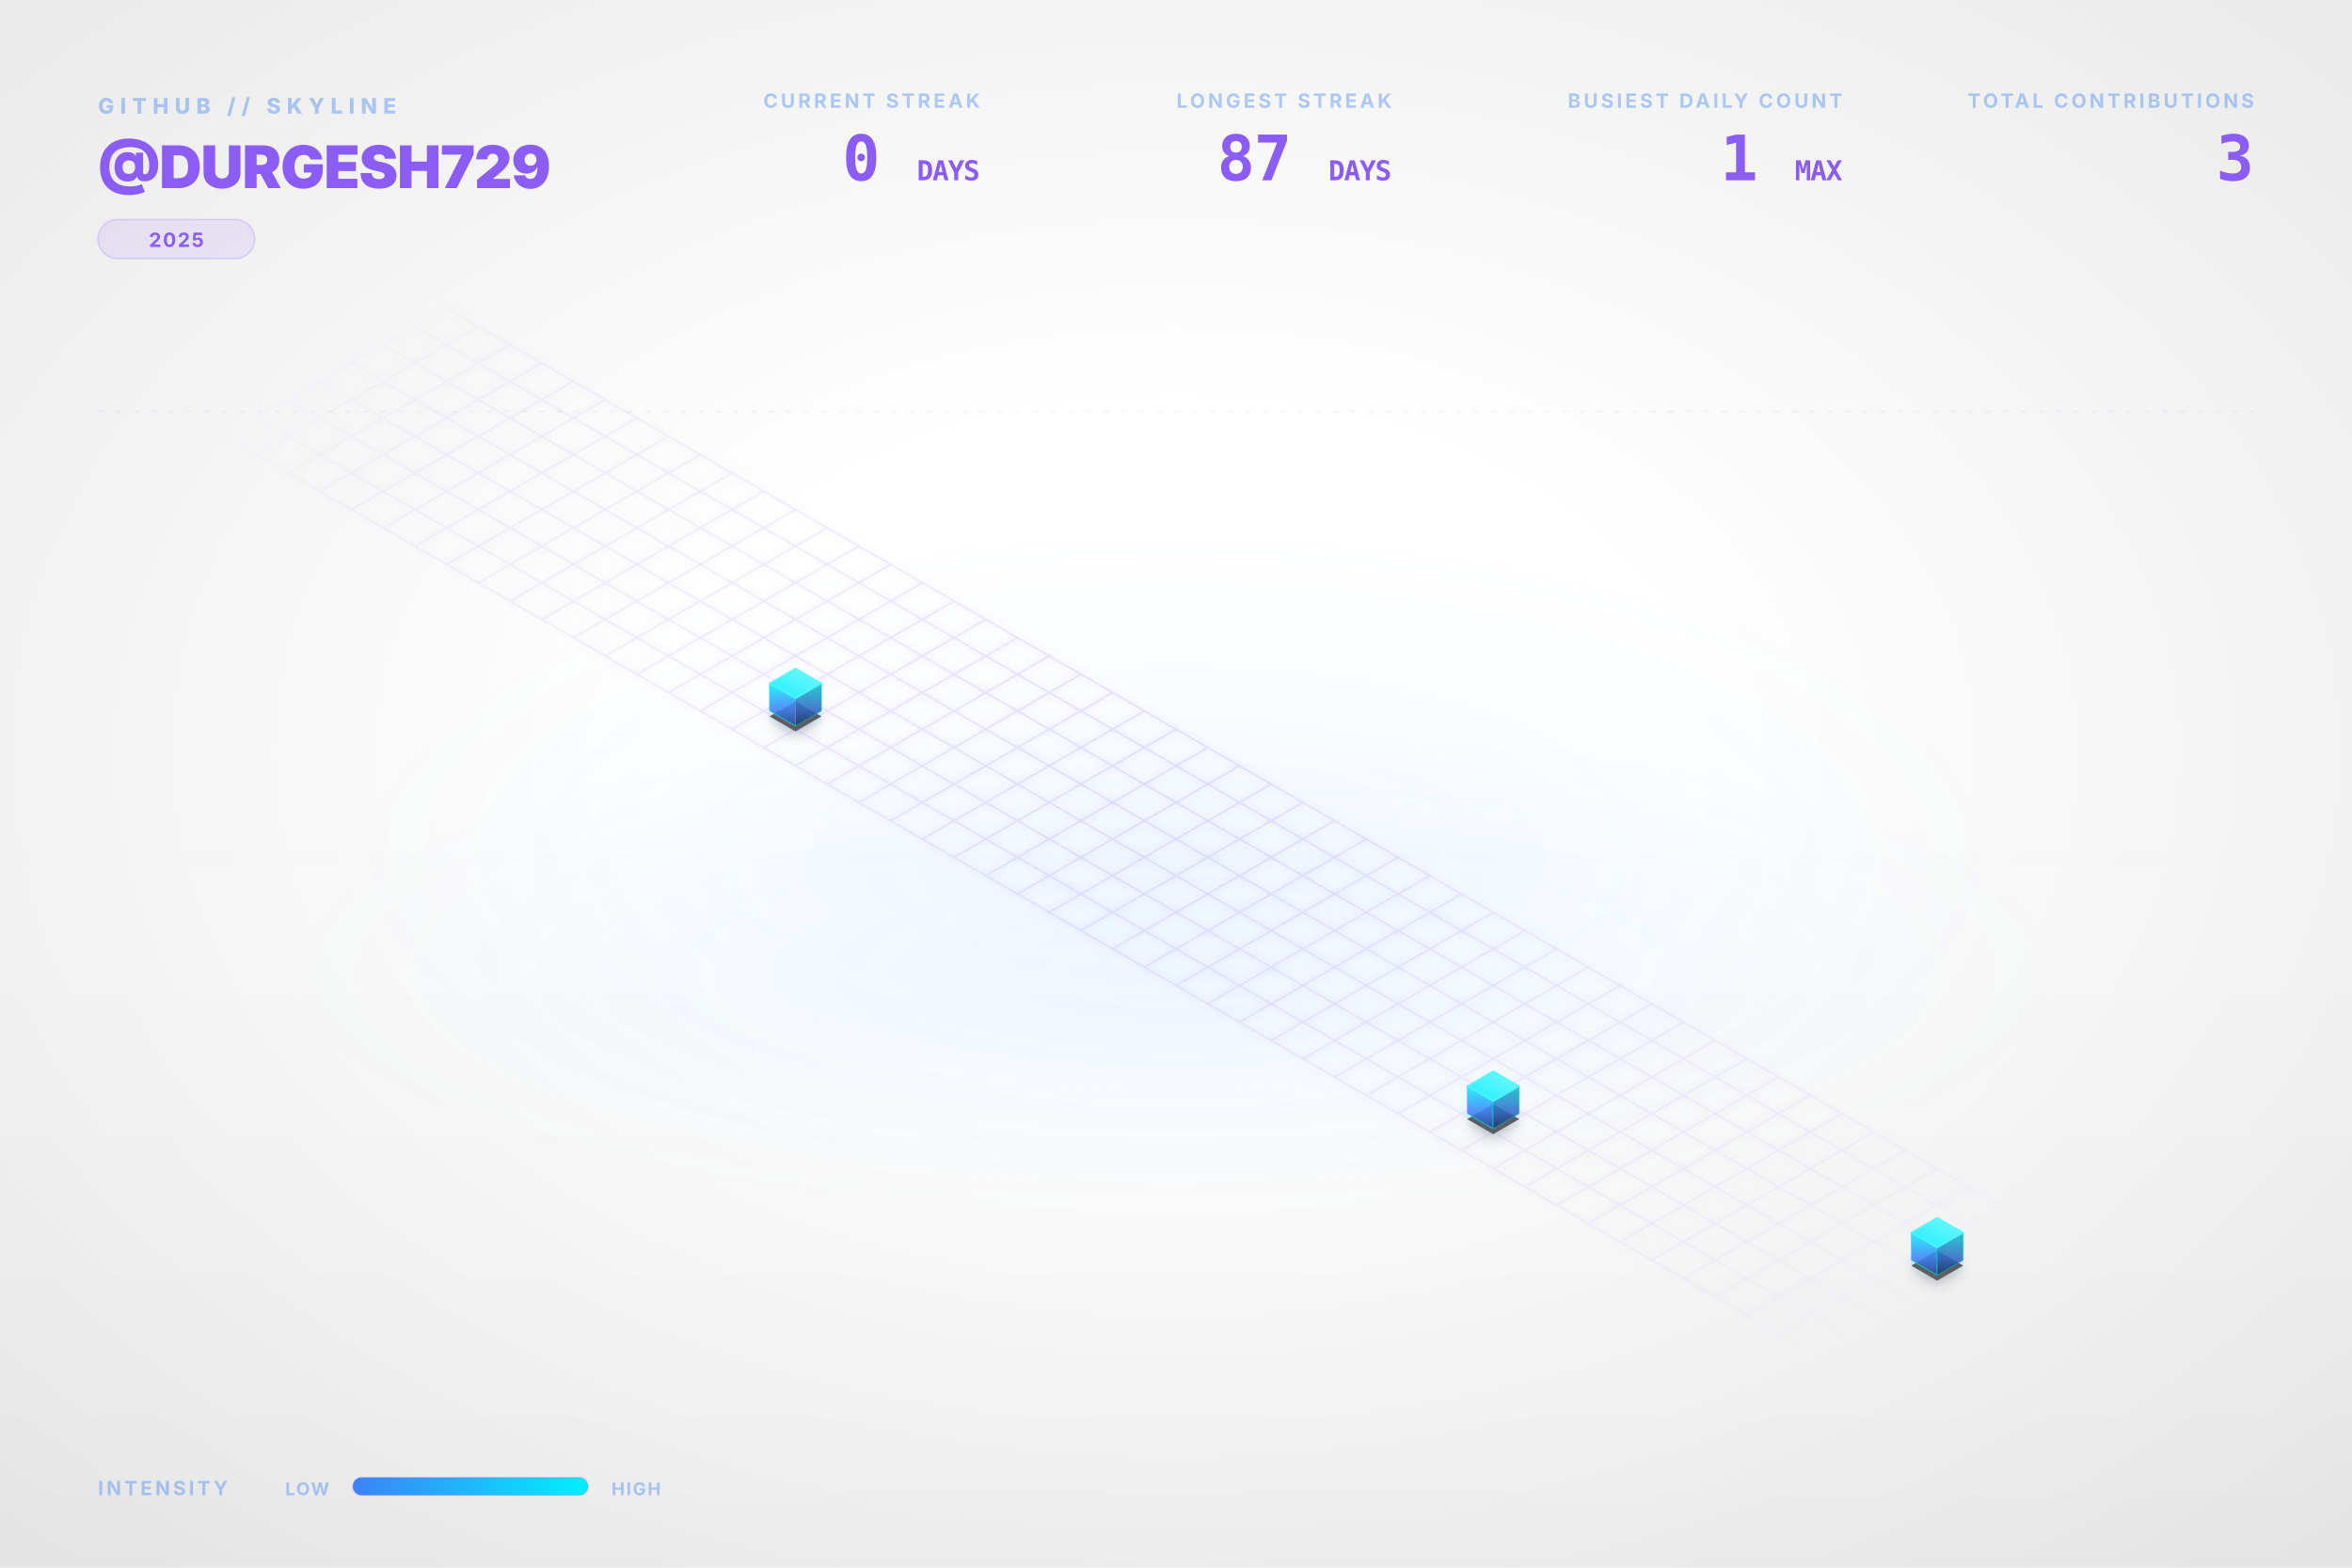
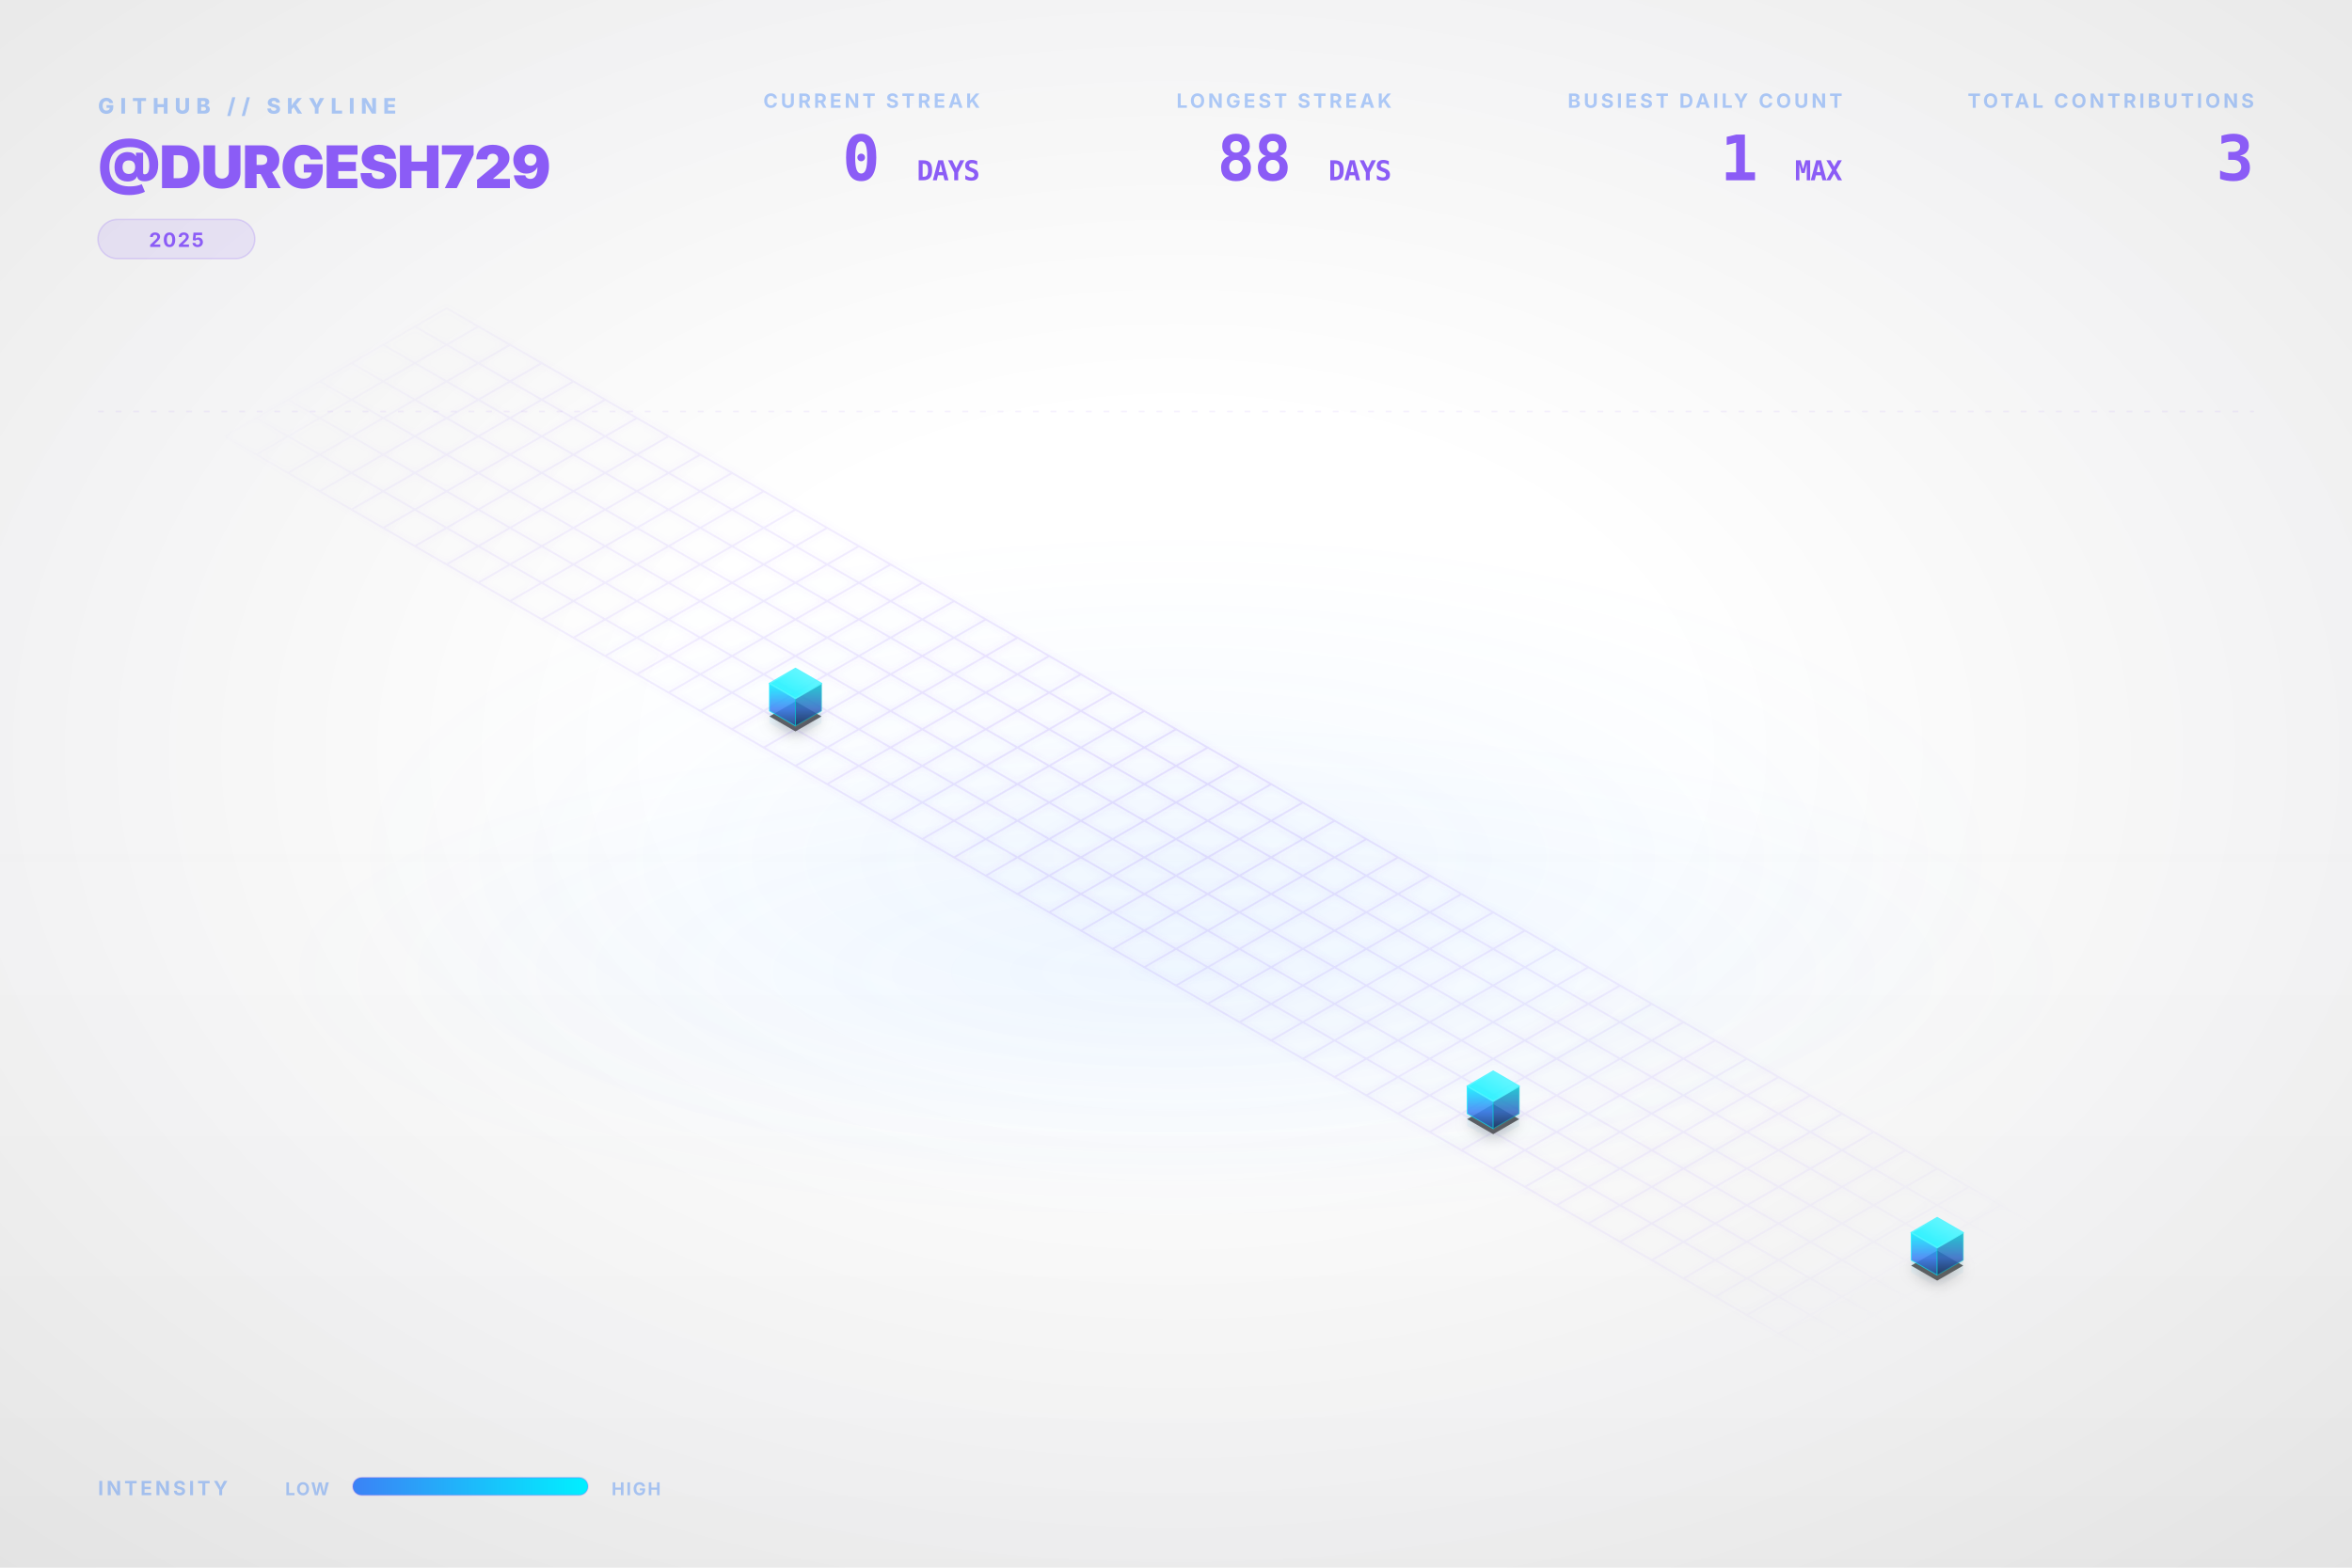
<svg xmlns="http://www.w3.org/2000/svg" viewBox="0 0 1200 800" width="100%" height="100%">
  <style type="text/css">
    .dashboard-text {
      font-family: Inter, 'Segoe UI', Helvetica, Arial, sans-serif;
      -webkit-font-smoothing: antialiased;
      -moz-osx-font-smoothing: grayscale;
    }
    .code-text {
      font-family: "JetBrains Mono", Consolas, monospace;
    }
    .building-face {
      stroke-linejoin: round;
      transition: all 0.3s ease;
    }
    path[fill="url(#top-face-gradient)"] {
      stroke: #4cf4ff;
      stroke-width: 0.8px;
    }
    path[fill="url(#left-face-gradient)"] {
      stroke: #00F0FF;
      stroke-opacity: 0.7;
    }
    path[fill="url(#right-face-gradient)"] {
      stroke: #00c0cc;
      stroke-opacity: 0.6;
    }
  </style>
  <defs>
    <linearGradient id="left-face-gradient" x1="0%" y1="100%" x2="0%" y2="0%">
      <stop offset="0%" stop-color="#234e93" stop-opacity="0.95" />
      <stop offset="40%" stop-color="#3B82F6" stop-opacity="0.95" />
      <stop offset="100%" stop-color="#00F0FF" stop-opacity="0.95" />
    </linearGradient>
    <linearGradient id="right-face-gradient" x1="0%" y1="100%" x2="0%" y2="0%">
      <stop offset="0%" stop-color="#173462" stop-opacity="0.95" />
      <stop offset="40%" stop-color="#2f68c4" stop-opacity="0.95" />
      <stop offset="100%" stop-color="#00c0cc" stop-opacity="0.95" />
    </linearGradient>
    <linearGradient id="top-face-gradient" x1="0%" y1="100%" x2="100%" y2="0%">
      <stop offset="0%" stop-color="#00F0FF" stop-opacity="0.98" />
      <stop offset="100%" stop-color="#66f6ff" stop-opacity="0.98" />
    </linearGradient>
    <linearGradient id="reflection-gradient-left" x1="0%" y1="0%" x2="0%" y2="100%">
      <stop offset="0%" stop-color="#00F0FF" stop-opacity="0.25" />
      <stop offset="100%" stop-color="#3B82F6" stop-opacity="0.0" />
    </linearGradient>
    <linearGradient id="reflection-gradient-right" x1="0%" y1="0%" x2="0%" y2="100%">
      <stop offset="0%" stop-color="#00c0cc" stop-opacity="0.25" />
      <stop offset="100%" stop-color="#2f68c4" stop-opacity="0.0" />
    </linearGradient>
    <filter id="ambient-shadow" x="-20%" y="-20%" width="140%" height="140%">
      <feGaussianBlur in="SourceAlpha" stdDeviation="4" />
      <feOffset dx="0" dy="2" result="offsetblur" />
      <feComponentTransfer>
        <feFuncA type="linear" slope="0.4" />
      </feComponentTransfer>
      <feMerge>
        <feMergeNode />
        <feMergeNode in="SourceGraphic" />
      </feMerge>
    </filter>
    <filter id="neon-glow" x="-50%" y="-50%" width="200%" height="200%">
      <feGaussianBlur stdDeviation="2.0" result="coloredBlur" />
      <feMerge>
        <feMergeNode in="coloredBlur" />
        <feMergeNode in="SourceGraphic" />
      </feMerge>
    </filter>
    <radialGradient id="bg-vignette" cx="50%" cy="48%" r="72%">
      <stop offset="30%" stop-color="#0D1117" stop-opacity="0" />
      <stop offset="100%" stop-color="#000000" stop-opacity="0.09" />
    </radialGradient>
    <linearGradient id="bg-vertical-grad" x1="0%" y1="0%" x2="0%" y2="100%">
      <stop offset="0%" stop-color="#ffffff" stop-opacity="0.018" />
      <stop offset="50%" stop-color="#ffffff" stop-opacity="0" />
      <stop offset="100%" stop-color="#000000" stop-opacity="0.022" />
    </linearGradient>
    <radialGradient id="floor-ambient-glow" cx="50%" cy="50%" r="50%">
      <stop offset="0%" stop-color="#58a6ff" stop-opacity="0.06" />
      <stop offset="100%" stop-color="#58a6ff" stop-opacity="0" />
    </radialGradient>
    <filter id="skyline-bloom" x="-30%" y="-30%" width="160%" height="160%" color-interpolation-filters="sRGB">
      <feGaussianBlur stdDeviation="18" result="blur" />
      <feComposite in="blur" in2="SourceGraphic" operator="over" />
    </filter>
    <filter id="bg-noise" x="0%" y="0%" width="100%" height="100%" color-interpolation-filters="sRGB">
      <feTurbulence type="fractalNoise" baseFrequency="0.65" numOctaves="3" stitchTiles="stitch" result="noise" />
      <feColorMatrix type="saturate" values="0" in="noise" result="grayNoise" />
      <feBlend in="SourceGraphic" in2="grayNoise" mode="overlay" result="blended" />
      <feComposite in="blended" in2="SourceGraphic" operator="in" />
    </filter>
    <radialGradient id="grid-fade" cx="50%" cy="50%" r="50%">
      <stop offset="0%" stop-color="#ffffff" stop-opacity="1.0" />
      <stop offset="80%" stop-color="#ffffff" stop-opacity="0.4" />
      <stop offset="100%" stop-color="#ffffff" stop-opacity="0.0" />
    </radialGradient>
    <mask id="grid-mask">
      <rect width="100%" height="100%" fill="url(#grid-fade)" />
    </mask>
    <linearGradient id="laser-grad" x1="0%" y1="0%" x2="100%" y2="0%">
      <stop offset="0%" stop-color="#00F0FF" stop-opacity="0" />
      <stop offset="15%" stop-color="#00F0FF" stop-opacity="1" />
      <stop offset="85%" stop-color="#00F0FF" stop-opacity="1" />
      <stop offset="100%" stop-color="#00F0FF" stop-opacity="0" />
    </linearGradient>
    <linearGradient id="legend-gradient" x1="0%" y1="0%" x2="100%" y2="0%">
      <stop offset="0%" stop-color="#3B82F6" />
      <stop offset="100%" stop-color="#00F0FF" />
    </linearGradient>
  </defs>
  <rect id="bg-base" width="1200" height="800" fill="none" />
  <rect width="1200" height="800" fill="url(#bg-vertical-grad)" />
  <rect width="1200" height="800" fill="url(#bg-vignette)" />
  <ellipse cx="600.0" cy="496.0" rx="456.0" ry="128.0" fill="url(#floor-ambient-glow)" opacity="1" />
  <g id="skyline-scene" transform="translate(39.5, 17.13) scale(0.9342)">
    <ellipse cx="600.0" cy="450.0" rx="450" ry="180" fill="url(#floor-ambient-glow)" />
    <path class="floor-grid" d="M 201.63,150.0 L 1119.62,680.0 M 184.31,160.0 L 1102.29,690.0 M 166.99,170.0 L 1084.97,700.0 M 149.67,180.0 L 1067.65,710.0 M 132.35,190.0 L 1050.33,720.0 M 115.03,200.0 L 1033.01,730.0 M 97.71,210.0 L 1015.69,740.0 M 80.38,220.0 L 998.37,750.0 M 201.63,150.0 L 80.38,220.0 M 218.95,160.0 L 97.71,230.0 M 236.27,170.0 L 115.03,240.0 M 253.59,180.0 L 132.35,250.0 M 270.91,190.0 L 149.67,260.0 M 288.23,200.0 L 166.99,270.0 M 305.55,210.0 L 184.31,280.0 M 322.87,220.0 L 201.63,290.0 M 340.19,230.0 L 218.95,300.0 M 357.51,240.0 L 236.27,310.0 M 374.83,250.0 L 253.59,320.0 M 392.15,260.0 L 270.91,330.0 M 409.47,270.0 L 288.23,340.0 M 426.79,280.0 L 305.55,350.0 M 444.12,290.0 L 322.87,360.0 M 461.44,300.0 L 340.19,370.0 M 478.76,310.0 L 357.51,380.0 M 496.08,320.0 L 374.83,390.0 M 513.4,330.0 L 392.15,400.0 M 530.72,340.0 L 409.47,410.0 M 548.04,350.0 L 426.79,420.0 M 565.36,360.0 L 444.12,430.0 M 582.68,370.0 L 461.44,440.0 M 600.0,380.0 L 478.76,450.0 M 617.32,390.0 L 496.08,460.0 M 634.64,400.0 L 513.4,470.0 M 651.96,410.0 L 530.72,480.0 M 669.28,420.0 L 548.04,490.0 M 686.6,430.0 L 565.36,500.0 M 703.92,440.0 L 582.68,510.0 M 721.24,450.0 L 600.0,520.0 M 738.56,460.0 L 617.32,530.0 M 755.88,470.0 L 634.64,540.0 M 773.21,480.0 L 651.96,550.0 M 790.53,490.0 L 669.28,560.0 M 807.85,500.0 L 686.6,570.0 M 825.17,510.0 L 703.92,580.0 M 842.49,520.0 L 721.24,590.0 M 859.81,530.0 L 738.56,600.0 M 877.13,540.0 L 755.88,610.0 M 894.45,550.0 L 773.21,620.0 M 911.77,560.0 L 790.53,630.0 M 929.09,570.0 L 807.85,640.0 M 946.41,580.0 L 825.17,650.0 M 963.73,590.0 L 842.49,660.0 M 981.05,600.0 L 859.81,670.0 M 998.37,610.0 L 877.13,680.0 M 1015.69,620.0 L 894.45,690.0 M 1033.01,630.0 L 911.77,700.0 M 1050.33,640.0 L 929.09,710.0 M 1067.65,650.0 L 946.41,720.0 M 1084.97,660.0 L 963.73,730.0 M 1102.29,670.0 L 981.05,740.0 M 1119.62,680.0 L 998.37,750.0" fill="none" stroke="#8B5CF6" stroke-opacity="0.15" stroke-width="1.0" filter="url(#neon-glow)" mask="url(#grid-mask)" />
    <path d="M 377.95,370.0 L 377.95,376.75 L 392.15,384.95 L 392.15,378.2 Z" fill="url(#reflection-gradient-left)" opacity="0.4" />
    <path d="M 392.15,378.2 L 392.15,384.95 L 406.36,376.75 L 406.36,370.0 Z" fill="url(#reflection-gradient-right)" opacity="0.4" />
    <path d="M 759.0,590.0 L 759.0,596.75 L 773.21,604.95 L 773.21,598.2 Z" fill="url(#reflection-gradient-left)" opacity="0.4" />
    <path d="M 773.21,598.2 L 773.21,604.95 L 787.41,596.75 L 787.41,590.0 Z" fill="url(#reflection-gradient-right)" opacity="0.4" />
    <path d="M 1001.49,670.0 L 1001.49,676.75 L 1015.69,684.95 L 1015.69,678.2 Z" fill="url(#reflection-gradient-left)" opacity="0.4" />
    <path d="M 1015.69,678.2 L 1015.69,684.95 L 1029.9,676.75 L 1029.9,670.0 Z" fill="url(#reflection-gradient-right)" opacity="0.4" />
    <path d="M 392.15,364.8 L 377.95,373.0 L 392.15,381.2 L 406.36,373.0 Z M 773.21,584.8 L 759.0,593.0 L 773.21,601.2 L 787.41,593.0 Z M 1015.69,664.8 L 1001.49,673.0 L 1015.69,681.2 L 1029.9,673.0 Z" fill="#000000" filter="url(#ambient-shadow)" opacity="0.6" />
    <g>
      <path class="building-face" d="M 377.95,370.0 L 377.95,355.0 L 392.15,363.2 L 392.15,378.2 Z" fill="url(#left-face-gradient)" stroke="#00F0FF" stroke-width="0.5" opacity="0.9" />
      <path class="building-face" d="M 392.15,378.2 L 392.15,363.2 L 406.36,355.0 L 406.36,370.0 Z" fill="url(#right-face-gradient)" stroke="#00F0FF" stroke-width="0.5" opacity="0.9" />
      <path class="building-face" d="M 392.15,346.8 L 377.95,355.0 L 392.15,363.2 L 406.36,355.0 Z" fill="url(#top-face-gradient)" stroke="#00F0FF" stroke-width="0.5" opacity="0.9" />
    </g>
    <g>
      <path class="building-face" d="M 759.0,590.0 L 759.0,575.0 L 773.21,583.2 L 773.21,598.2 Z" fill="url(#left-face-gradient)" stroke="#00F0FF" stroke-width="0.5" opacity="0.9" />
      <path class="building-face" d="M 773.21,598.2 L 773.21,583.2 L 787.41,575.0 L 787.41,590.0 Z" fill="url(#right-face-gradient)" stroke="#00F0FF" stroke-width="0.5" opacity="0.9" />
      <path class="building-face" d="M 773.21,566.8 L 759.0,575.0 L 773.21,583.2 L 787.41,575.0 Z" fill="url(#top-face-gradient)" stroke="#00F0FF" stroke-width="0.5" opacity="0.9" />
    </g>
    <g>
      <path class="building-face" d="M 1001.49,670.0 L 1001.49,655.0 L 1015.69,663.2 L 1015.69,678.2 Z" fill="url(#left-face-gradient)" stroke="#00F0FF" stroke-width="0.5" opacity="0.9" />
      <path class="building-face" d="M 1015.69,678.2 L 1015.69,663.2 L 1029.9,655.0 L 1029.9,670.0 Z" fill="url(#right-face-gradient)" stroke="#00F0FF" stroke-width="0.5" opacity="0.9" />
      <path class="building-face" d="M 1015.69,646.8 L 1001.49,655.0 L 1015.69,663.2 L 1029.9,655.0 Z" fill="url(#top-face-gradient)" stroke="#00F0FF" stroke-width="0.5" opacity="0.9" />
    </g>
  </g>
  <g class="dashboard-text">
    <text x="50" y="58" fill="#3B82F6" font-size="11" font-weight="800" letter-spacing="3px" opacity="0.4">GITHUB // SKYLINE</text>
    <text x="50" y="96" fill="#8B5CF6" font-size="30" font-weight="900" letter-spacing="-0.5px">@DURGESH729</text>
    <g transform="translate(50, 112)">
      <rect x="0" y="0" width="80.0" height="20" rx="10" fill="#8B5CF6" fill-opacity="0.12" stroke="#8B5CF6" stroke-opacity="0.2" stroke-width="0.8" />
      <text x="40.0" y="14" text-anchor="middle" fill="#8B5CF6" font-size="10" font-weight="700" letter-spacing="0.8px">2025</text>
    </g>
    <text x="1150" y="55" text-anchor="end" fill="#3B82F6" font-size="10" font-weight="700" letter-spacing="1.5px" opacity="0.4">TOTAL CONTRIBUTIONS</text>
    <text x="1150" y="92" text-anchor="end" fill="#8B5CF6" font-size="32" font-weight="900" letter-spacing="-0.5px" class="code-text">3</text>
    <text x="940" y="55" text-anchor="end" fill="#3B82F6" font-size="10" font-weight="700" letter-spacing="1.5px" opacity="0.4">BUSIEST DAILY COUNT</text>
    <text x="940" y="92" text-anchor="end" fill="#8B5CF6" font-size="32" font-weight="900" letter-spacing="-0.5px" class="code-text">1 <tspan font-size="14" font-weight="700" opacity="0.5">MAX</tspan>
    </text>
    <text x="710" y="55" text-anchor="end" fill="#3B82F6" font-size="10" font-weight="700" letter-spacing="1.5px" opacity="0.4">LONGEST STREAK</text>
-     <text x="710" y="92" text-anchor="end" fill="#8B5CF6" font-size="32" font-weight="900" letter-spacing="-0.5px" class="code-text">87 <tspan font-size="14" font-weight="700" opacity="0.5">DAYS</tspan>
+     <text x="710" y="92" text-anchor="end" fill="#8B5CF6" font-size="32" font-weight="900" letter-spacing="-0.5px" class="code-text">88 <tspan font-size="14" font-weight="700" opacity="0.5">DAYS</tspan>
    </text>
    <text x="500" y="55" text-anchor="end" fill="#3B82F6" font-size="10" font-weight="700" letter-spacing="1.5px" opacity="0.4">CURRENT STREAK</text>
    <text x="500" y="92" text-anchor="end" fill="#8B5CF6" font-size="32" font-weight="900" letter-spacing="-0.5px" class="code-text">0 <tspan font-size="14" font-weight="700" opacity="0.5">DAYS</tspan>
    </text>
    <text x="50" y="763" fill="#3B82F6" font-size="10" font-weight="700" letter-spacing="1.5px" opacity="0.4">INTENSITY</text>
    <text x="168" y="763" text-anchor="end" fill="#3B82F6" font-size="9" font-weight="700" letter-spacing="0.8px" opacity="0.4">LOW</text>
    <rect x="180" y="754" width="120" height="9" rx="4.5" fill="url(#legend-gradient)" />
    <rect x="180" y="754" width="120" height="9" rx="4.5" fill="none" stroke="#8B5CF6" stroke-opacity="0.25" stroke-width="0.8" />
    <text x="312" y="763" fill="#3B82F6" font-size="9" font-weight="700" letter-spacing="0.8px" opacity="0.4">HIGH</text>
    <line x1="50" y1="210" x2="1150" y2="210" stroke="#8B5CF6" stroke-opacity="0.08" stroke-width="0.8" stroke-dasharray="3,6" />
  </g>
</svg>
